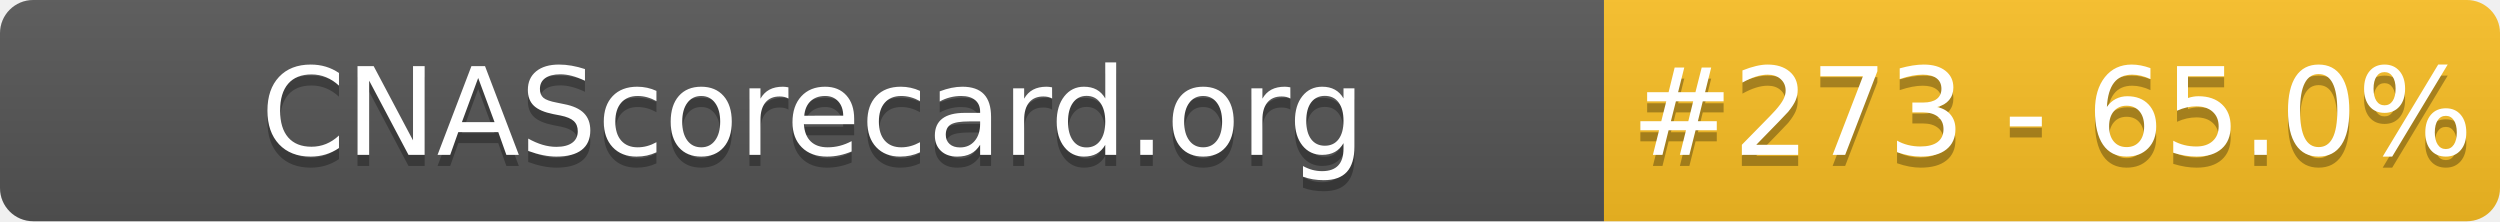
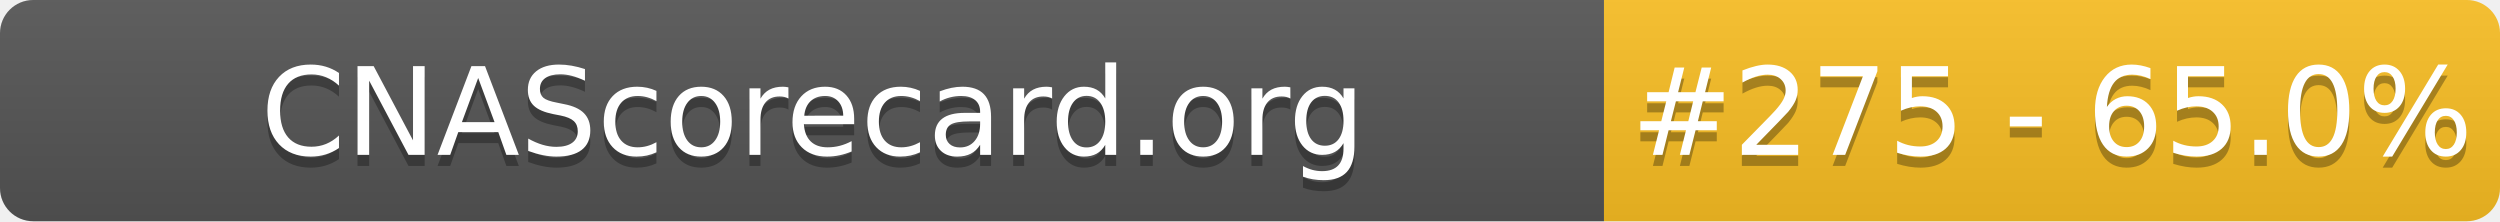
- <svg xmlns="http://www.w3.org/2000/svg" width="226" height="20" role="img" aria-label="CNAScorecard.org: #273 - 65.0%">
+ <svg xmlns="http://www.w3.org/2000/svg" width="226" height="20" role="img" aria-label="CNAScorecard.org: #275 - 65.0%">
  <linearGradient id="s" x2="0" y2="100%">
    <stop offset="0" stop-color="#bbb" stop-opacity=".1" />
    <stop offset="1" stop-opacity=".1" />
  </linearGradient>
  <clipPath id="r">
    <rect width="226" height="20" rx="3" fill="#fff" />
  </clipPath>
  <g clip-path="url(#r)">
    <rect width="145" height="20" fill="#555" />
    <rect x="145" width="81" height="20" fill="#FBBF24" />
    <rect width="226" height="20" fill="url(#s)" />
  </g>
  <g fill="#fff" text-anchor="middle" font-family="Verdana,Geneva,DejaVu Sans,sans-serif" text-rendering="geometricPrecision" font-size="110">
    <text aria-hidden="true" x="735" y="150" fill="#010101" fill-opacity=".3" transform="scale(.1)" textLength="1350">CNAScorecard.org</text>
    <text x="735" y="140" transform="scale(.1)" fill="#fff" textLength="1350">CNAScorecard.org</text>
-     <text aria-hidden="true" x="1855" y="150" fill="#010101" fill-opacity=".3" transform="scale(.1)" textLength="660">#273 - 65.0%</text>
-     <text x="1855" y="140" transform="scale(.1)" fill="#fff" textLength="660">#273 - 65.0%</text>
+     <text aria-hidden="true" x="1855" y="150" fill="#010101" fill-opacity=".3" transform="scale(.1)" textLength="660">#275 - 65.0%</text>
+     <text x="1855" y="140" transform="scale(.1)" fill="#fff" textLength="660">#275 - 65.0%</text>
  </g>
</svg>
